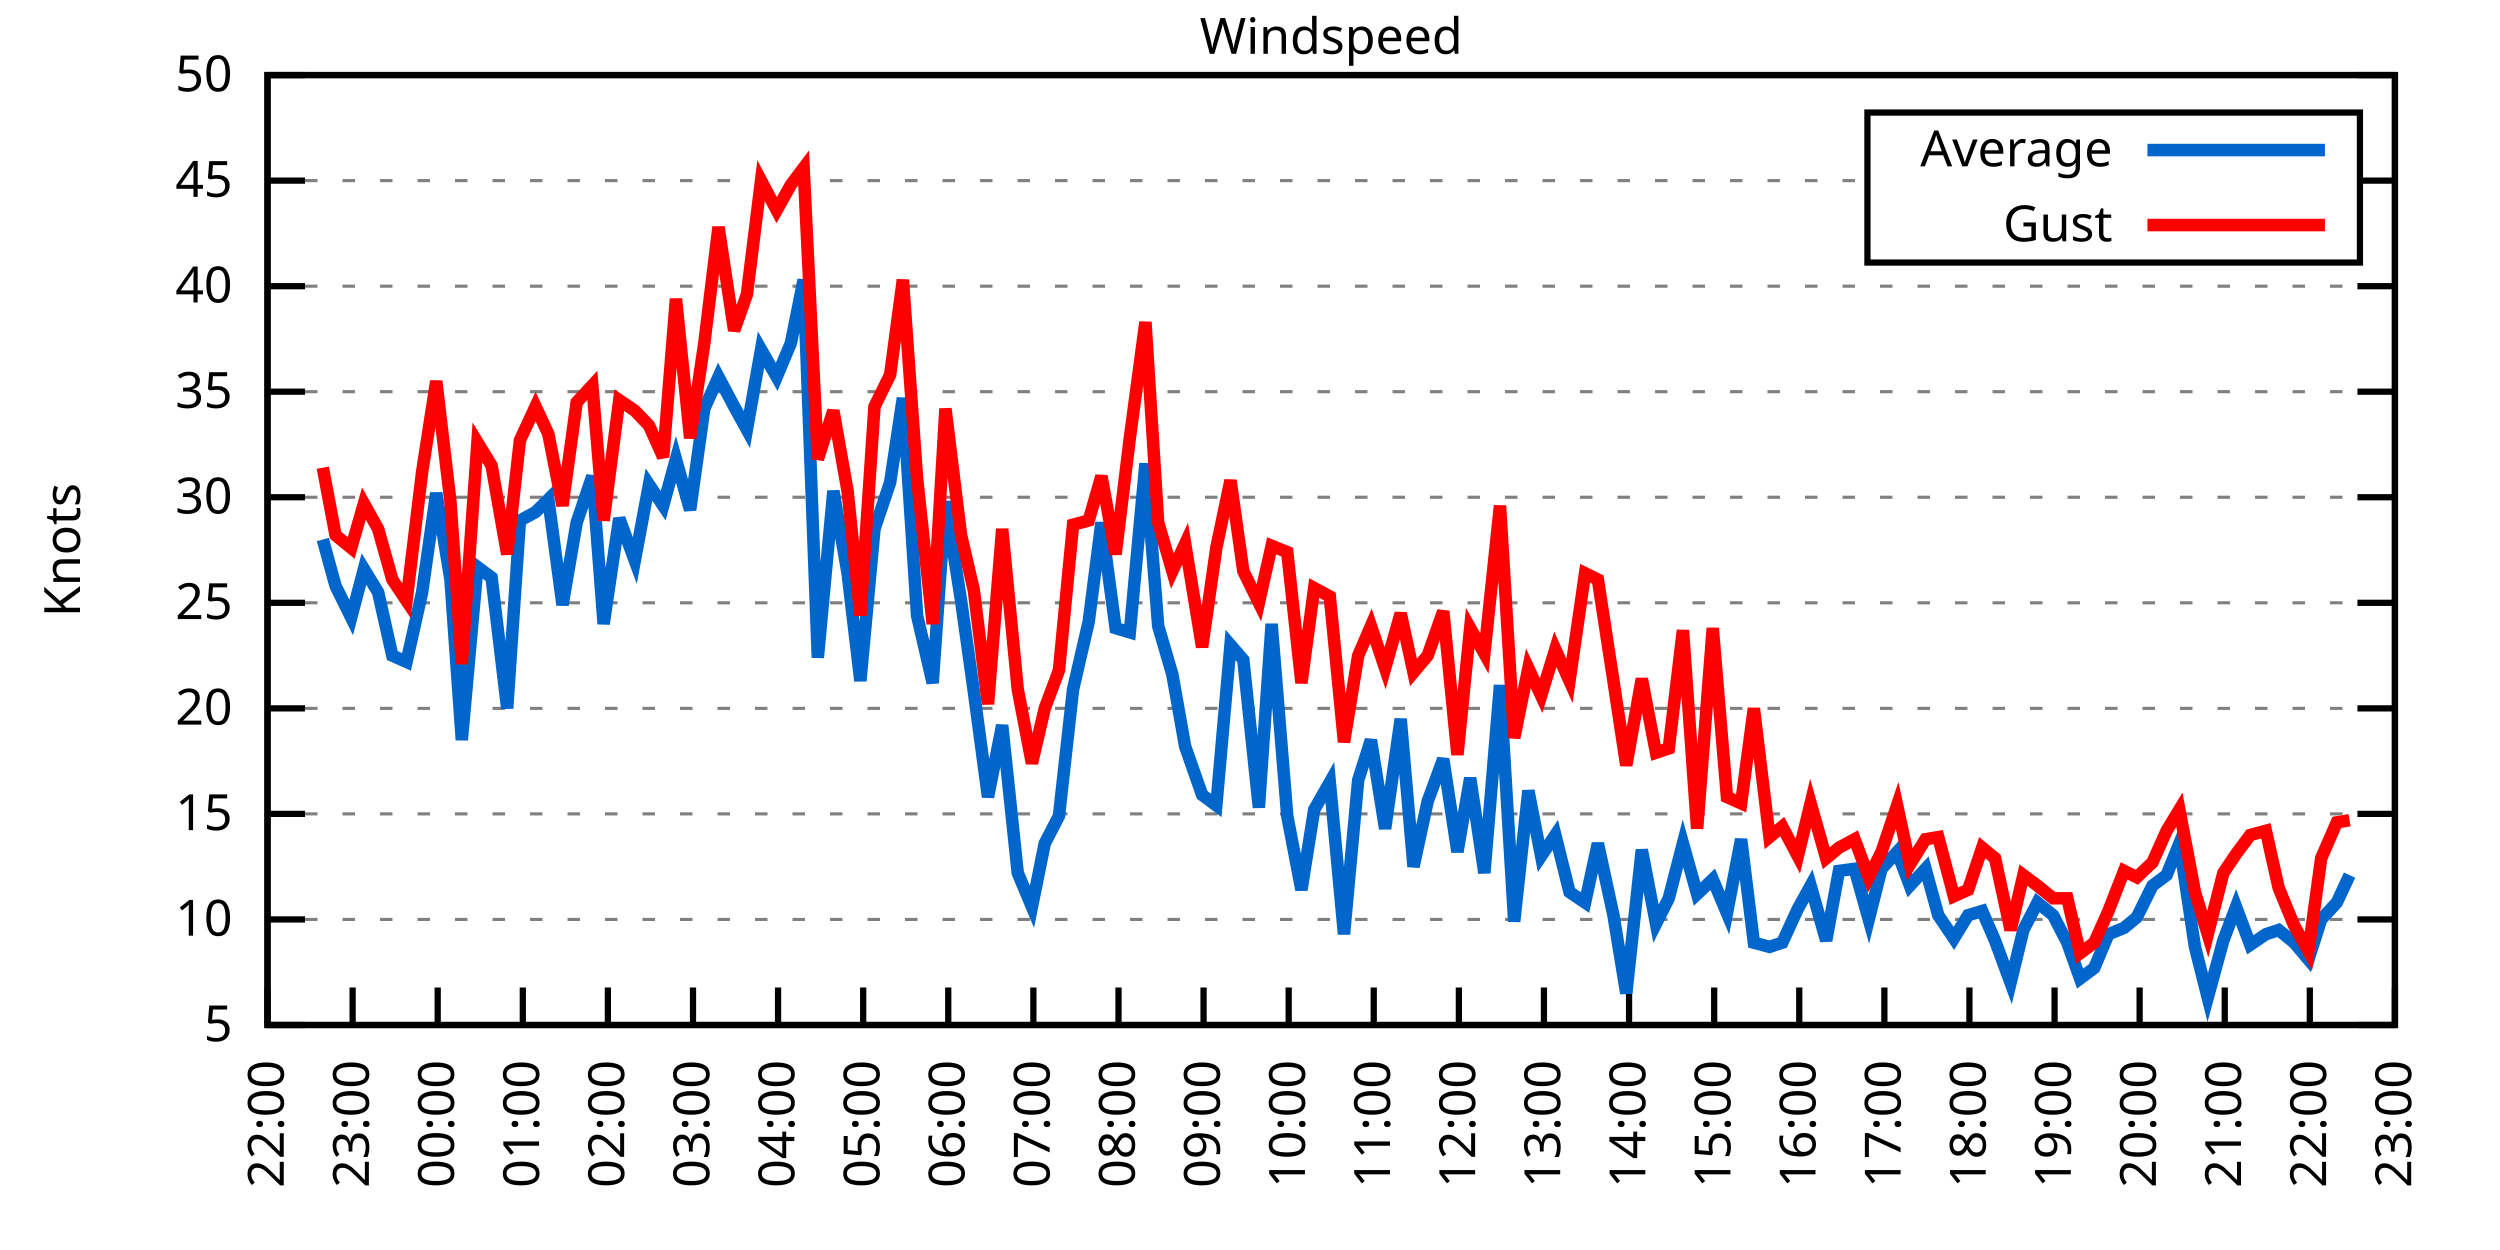
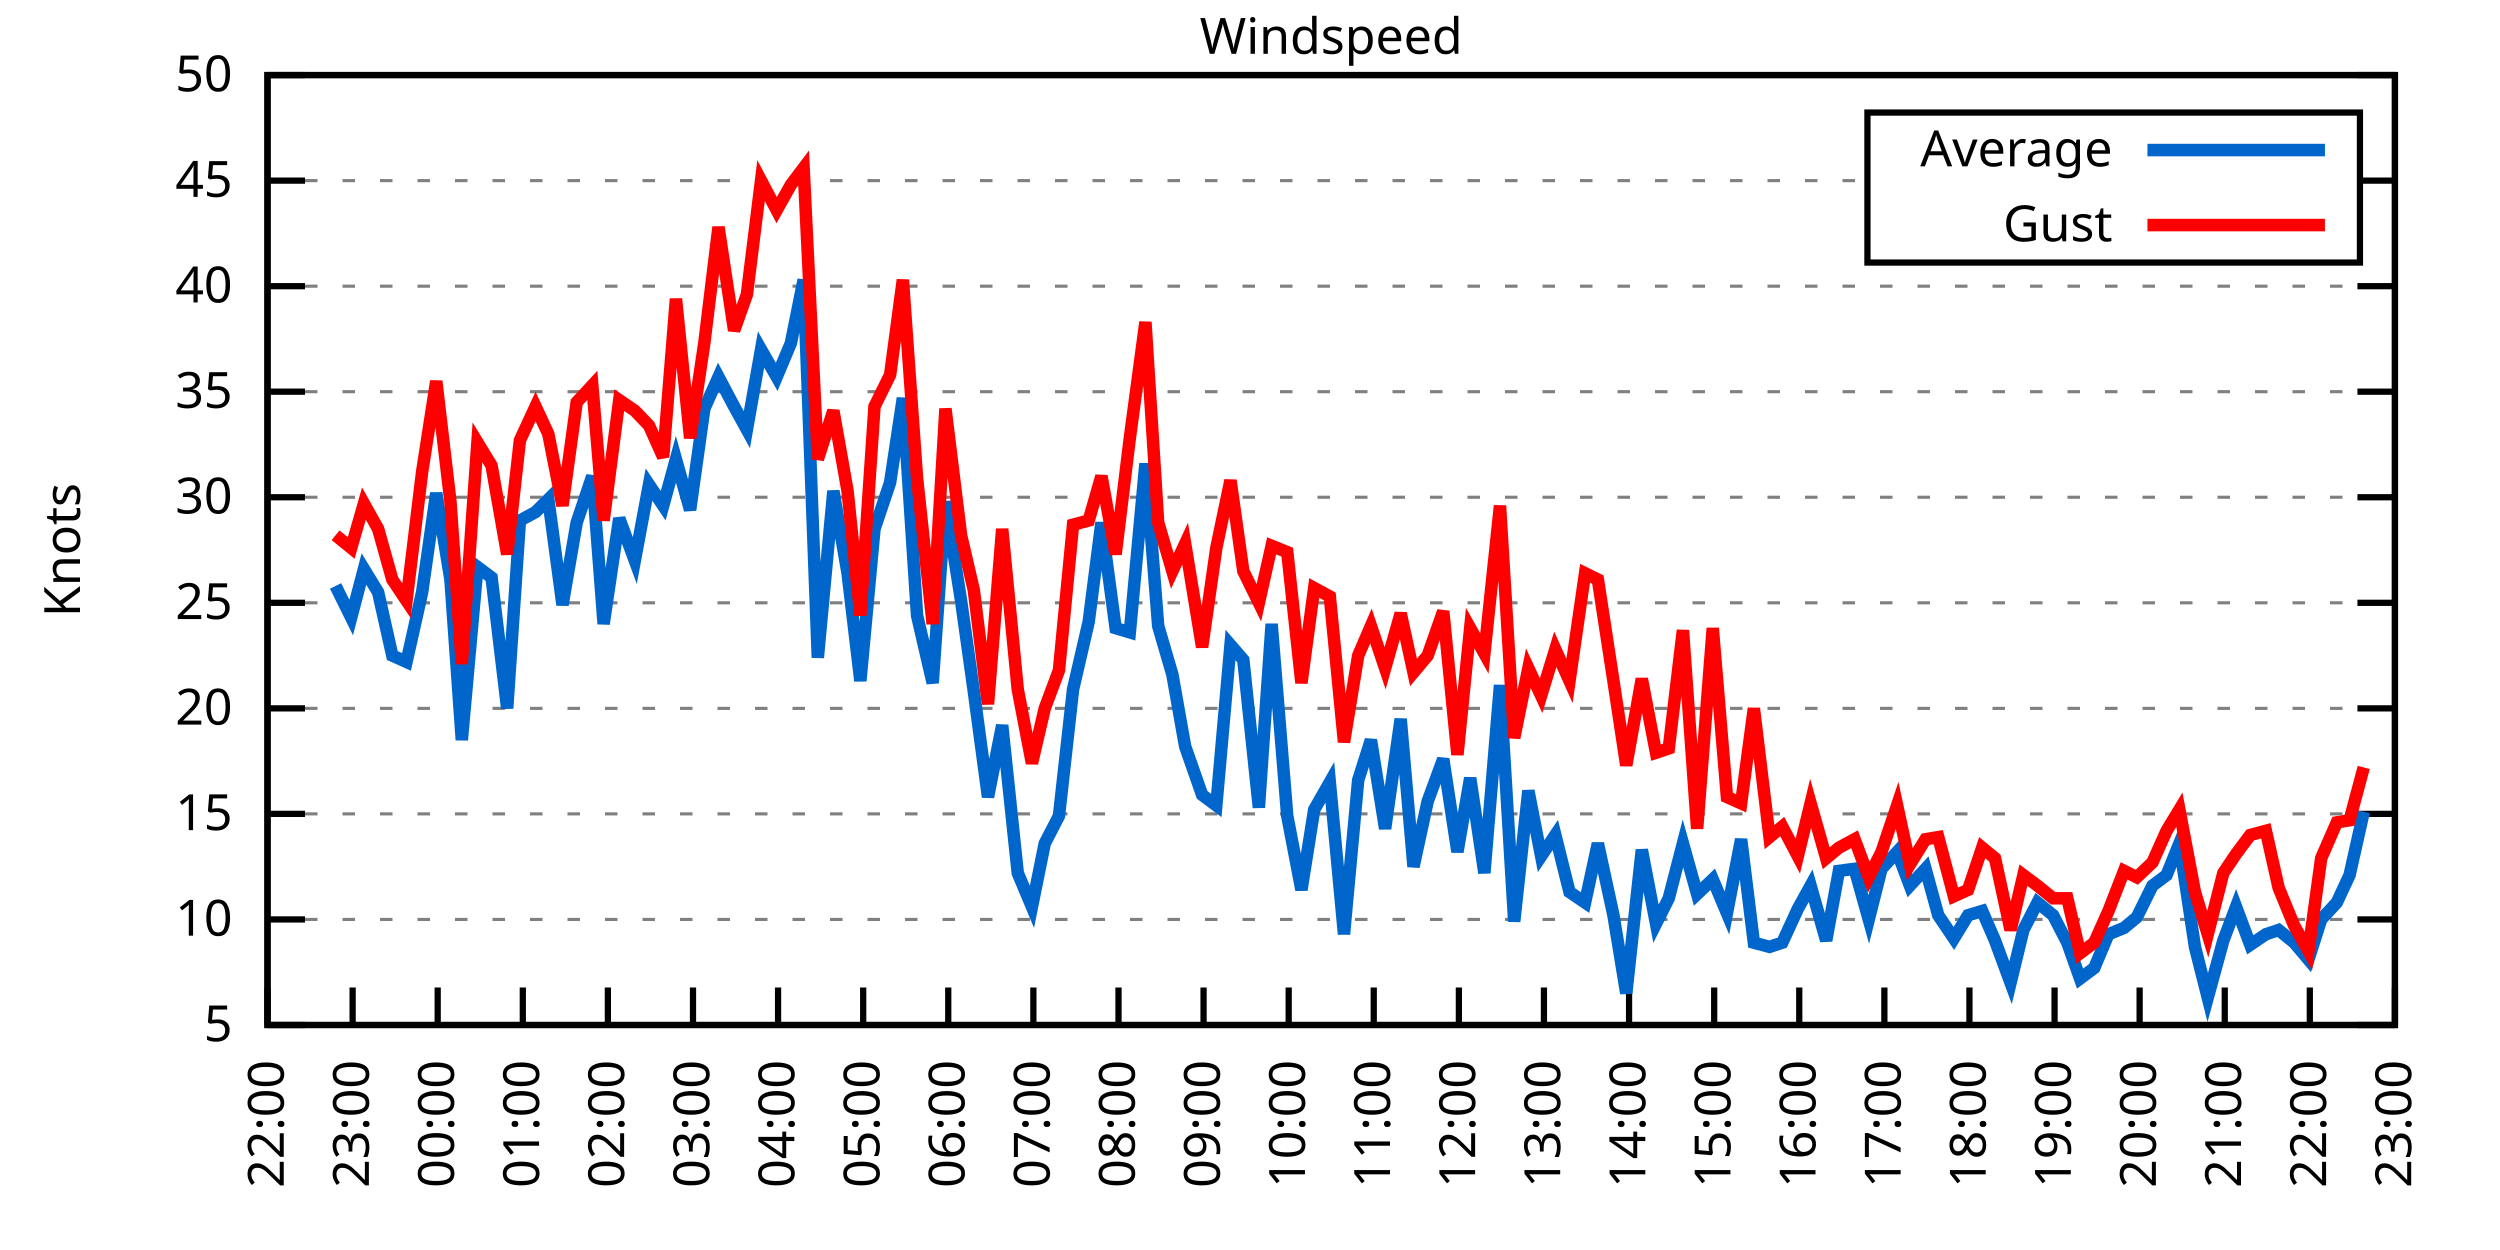
<svg xmlns="http://www.w3.org/2000/svg" xmlns:xlink="http://www.w3.org/1999/xlink" width="400" height="200" viewBox="0 0 400 200">
  <g id="gnuplot_canvas">
    <rect x="0" y="0" width="400" height="200" fill="none" />
    <defs>
      <circle id="gpDot" r="0.5" stroke-width="0.5" stroke="currentColor" />
      <path id="gpPt0" stroke-width="0.333" stroke="currentColor" d="M-1,0 h2 M0,-1 v2" />
      <path id="gpPt1" stroke-width="0.333" stroke="currentColor" d="M-1,-1 L1,1 M1,-1 L-1,1" />
      <path id="gpPt2" stroke-width="0.333" stroke="currentColor" d="M-1,0 L1,0 M0,-1 L0,1 M-1,-1 L1,1 M-1,1 L1,-1" />
      <rect id="gpPt3" stroke-width="0.333" stroke="currentColor" x="-1" y="-1" width="2" height="2" />
      <rect id="gpPt4" stroke-width="0.333" stroke="currentColor" fill="currentColor" x="-1" y="-1" width="2" height="2" />
      <circle id="gpPt5" stroke-width="0.333" stroke="currentColor" cx="0" cy="0" r="1" />
      <use xlink:href="#gpPt5" id="gpPt6" fill="currentColor" stroke="none" />
      <path id="gpPt7" stroke-width="0.333" stroke="currentColor" d="M0,-1.33 L-1.33,0.67 L1.33,0.67 z" />
      <use xlink:href="#gpPt7" id="gpPt8" fill="currentColor" stroke="none" />
      <use xlink:href="#gpPt7" id="gpPt9" stroke="currentColor" transform="rotate(180)" />
      <use xlink:href="#gpPt9" id="gpPt10" fill="currentColor" stroke="none" />
      <use xlink:href="#gpPt3" id="gpPt11" stroke="currentColor" transform="rotate(45)" />
      <use xlink:href="#gpPt11" id="gpPt12" fill="currentColor" stroke="none" />
      <path id="gpPt13" stroke-width="0.333" stroke="currentColor" d="M0,1.330 L1.265,0.411 L0.782,-1.067 L-0.782,-1.076 L-1.265,0.411 z" />
      <use xlink:href="#gpPt13" id="gpPt14" fill="currentColor" stroke="none" />
      <filter id="textbox" filterUnits="objectBoundingBox" x="0" y="0" height="1" width="1">
        <feFlood flood-color="white" flood-opacity="1" result="bgnd" />
        <feComposite in="SourceGraphic" in2="bgnd" operator="atop" />
      </filter>
      <filter id="greybox" filterUnits="objectBoundingBox" x="0" y="0" height="1" width="1">
        <feFlood flood-color="lightgrey" flood-opacity="1" result="grey" />
        <feComposite in="SourceGraphic" in2="grey" operator="atop" />
      </filter>
    </defs>
    <g fill="none" color="white" stroke="currentColor" stroke-width="1.00" stroke-linecap="butt" stroke-linejoin="miter">
</g>
    <g fill="none" color="black" stroke="currentColor" stroke-width="1.00" stroke-linecap="butt" stroke-linejoin="miter">
      <g stroke="none" shape-rendering="crispEdges">
        <polygon fill="rgb(255, 255, 255)" points="42.80,164.00 383.18,164.00 383.18,12.02 42.80,12.02 " />
      </g>
    </g>
    <g fill="none" color="black" stroke="currentColor" stroke-width="1.00" stroke-linecap="butt" stroke-linejoin="miter">
</g>
    <g fill="none" color="black" stroke="black" stroke-width="0.50" stroke-linecap="butt" stroke-linejoin="miter">
</g>
    <g fill="none" color="gray" stroke="currentColor" stroke-width="0.50" stroke-linecap="butt" stroke-linejoin="miter">
      <path stroke="gray" stroke-dasharray="2,4" class="gridline" d="M42.80,164.00 L383.19,164.00  " />
    </g>
    <g fill="none" color="gray" stroke="gray" stroke-width="1.00" stroke-linecap="butt" stroke-linejoin="miter">
</g>
    <g fill="none" color="black" stroke="currentColor" stroke-width="1.00" stroke-linecap="butt" stroke-linejoin="miter">
      <path stroke="black" d="M42.80,164.00 L48.80,164.00 M383.19,164.00 L377.19,164.00  " />
      <g transform="translate(37.20,166.60)" stroke="none" fill="black" font-family="Sans" font-size="8.00" text-anchor="end">
        <text>
          <tspan font-family="Sans"> 5</tspan>
        </text>
      </g>
    </g>
    <g fill="none" color="black" stroke="currentColor" stroke-width="1.00" stroke-linecap="butt" stroke-linejoin="miter">
</g>
    <g fill="none" color="black" stroke="black" stroke-width="0.50" stroke-linecap="butt" stroke-linejoin="miter">
</g>
    <g fill="none" color="gray" stroke="currentColor" stroke-width="0.50" stroke-linecap="butt" stroke-linejoin="miter">
      <path stroke="gray" stroke-dasharray="2,4" class="gridline" d="M42.80,147.11 L383.19,147.11  " />
    </g>
    <g fill="none" color="gray" stroke="gray" stroke-width="1.00" stroke-linecap="butt" stroke-linejoin="miter">
</g>
    <g fill="none" color="black" stroke="currentColor" stroke-width="1.00" stroke-linecap="butt" stroke-linejoin="miter">
      <path stroke="black" d="M42.80,147.11 L48.80,147.11 M383.19,147.11 L377.19,147.11  " />
      <g transform="translate(37.20,149.71)" stroke="none" fill="black" font-family="Sans" font-size="8.00" text-anchor="end">
        <text>
          <tspan font-family="Sans"> 10</tspan>
        </text>
      </g>
    </g>
    <g fill="none" color="black" stroke="currentColor" stroke-width="1.00" stroke-linecap="butt" stroke-linejoin="miter">
</g>
    <g fill="none" color="black" stroke="black" stroke-width="0.50" stroke-linecap="butt" stroke-linejoin="miter">
</g>
    <g fill="none" color="gray" stroke="currentColor" stroke-width="0.50" stroke-linecap="butt" stroke-linejoin="miter">
      <path stroke="gray" stroke-dasharray="2,4" class="gridline" d="M42.80,130.22 L383.19,130.22  " />
    </g>
    <g fill="none" color="gray" stroke="gray" stroke-width="1.00" stroke-linecap="butt" stroke-linejoin="miter">
</g>
    <g fill="none" color="black" stroke="currentColor" stroke-width="1.00" stroke-linecap="butt" stroke-linejoin="miter">
      <path stroke="black" d="M42.80,130.22 L48.80,130.22 M383.19,130.22 L377.19,130.22  " />
      <g transform="translate(37.20,132.82)" stroke="none" fill="black" font-family="Sans" font-size="8.00" text-anchor="end">
        <text>
          <tspan font-family="Sans"> 15</tspan>
        </text>
      </g>
    </g>
    <g fill="none" color="black" stroke="currentColor" stroke-width="1.00" stroke-linecap="butt" stroke-linejoin="miter">
</g>
    <g fill="none" color="black" stroke="black" stroke-width="0.50" stroke-linecap="butt" stroke-linejoin="miter">
</g>
    <g fill="none" color="gray" stroke="currentColor" stroke-width="0.50" stroke-linecap="butt" stroke-linejoin="miter">
      <path stroke="gray" stroke-dasharray="2,4" class="gridline" d="M42.80,113.34 L383.19,113.34  " />
    </g>
    <g fill="none" color="gray" stroke="gray" stroke-width="1.00" stroke-linecap="butt" stroke-linejoin="miter">
</g>
    <g fill="none" color="black" stroke="currentColor" stroke-width="1.00" stroke-linecap="butt" stroke-linejoin="miter">
      <path stroke="black" d="M42.80,113.34 L48.80,113.34 M383.19,113.34 L377.19,113.34  " />
      <g transform="translate(37.20,115.94)" stroke="none" fill="black" font-family="Sans" font-size="8.00" text-anchor="end">
        <text>
          <tspan font-family="Sans"> 20</tspan>
        </text>
      </g>
    </g>
    <g fill="none" color="black" stroke="currentColor" stroke-width="1.00" stroke-linecap="butt" stroke-linejoin="miter">
</g>
    <g fill="none" color="black" stroke="black" stroke-width="0.50" stroke-linecap="butt" stroke-linejoin="miter">
</g>
    <g fill="none" color="gray" stroke="currentColor" stroke-width="0.50" stroke-linecap="butt" stroke-linejoin="miter">
      <path stroke="gray" stroke-dasharray="2,4" class="gridline" d="M42.80,96.45 L383.19,96.45  " />
    </g>
    <g fill="none" color="gray" stroke="gray" stroke-width="1.00" stroke-linecap="butt" stroke-linejoin="miter">
</g>
    <g fill="none" color="black" stroke="currentColor" stroke-width="1.00" stroke-linecap="butt" stroke-linejoin="miter">
      <path stroke="black" d="M42.80,96.45 L48.80,96.45 M383.19,96.45 L377.19,96.45  " />
      <g transform="translate(37.20,99.05)" stroke="none" fill="black" font-family="Sans" font-size="8.00" text-anchor="end">
        <text>
          <tspan font-family="Sans"> 25</tspan>
        </text>
      </g>
    </g>
    <g fill="none" color="black" stroke="currentColor" stroke-width="1.00" stroke-linecap="butt" stroke-linejoin="miter">
</g>
    <g fill="none" color="black" stroke="black" stroke-width="0.50" stroke-linecap="butt" stroke-linejoin="miter">
</g>
    <g fill="none" color="gray" stroke="currentColor" stroke-width="0.50" stroke-linecap="butt" stroke-linejoin="miter">
      <path stroke="gray" stroke-dasharray="2,4" class="gridline" d="M42.80,79.56 L383.19,79.56  " />
    </g>
    <g fill="none" color="gray" stroke="gray" stroke-width="1.00" stroke-linecap="butt" stroke-linejoin="miter">
</g>
    <g fill="none" color="black" stroke="currentColor" stroke-width="1.00" stroke-linecap="butt" stroke-linejoin="miter">
      <path stroke="black" d="M42.80,79.56 L48.80,79.56 M383.19,79.56 L377.19,79.56  " />
      <g transform="translate(37.20,82.16)" stroke="none" fill="black" font-family="Sans" font-size="8.00" text-anchor="end">
        <text>
          <tspan font-family="Sans"> 30</tspan>
        </text>
      </g>
    </g>
    <g fill="none" color="black" stroke="currentColor" stroke-width="1.00" stroke-linecap="butt" stroke-linejoin="miter">
</g>
    <g fill="none" color="black" stroke="black" stroke-width="0.50" stroke-linecap="butt" stroke-linejoin="miter">
</g>
    <g fill="none" color="gray" stroke="currentColor" stroke-width="0.50" stroke-linecap="butt" stroke-linejoin="miter">
      <path stroke="gray" stroke-dasharray="2,4" class="gridline" d="M42.80,62.67 L383.19,62.67  " />
    </g>
    <g fill="none" color="gray" stroke="gray" stroke-width="1.00" stroke-linecap="butt" stroke-linejoin="miter">
</g>
    <g fill="none" color="black" stroke="currentColor" stroke-width="1.00" stroke-linecap="butt" stroke-linejoin="miter">
      <path stroke="black" d="M42.80,62.67 L48.80,62.67 M383.19,62.67 L377.19,62.67  " />
      <g transform="translate(37.20,65.27)" stroke="none" fill="black" font-family="Sans" font-size="8.00" text-anchor="end">
        <text>
          <tspan font-family="Sans"> 35</tspan>
        </text>
      </g>
    </g>
    <g fill="none" color="black" stroke="currentColor" stroke-width="1.00" stroke-linecap="butt" stroke-linejoin="miter">
</g>
    <g fill="none" color="black" stroke="black" stroke-width="0.50" stroke-linecap="butt" stroke-linejoin="miter">
</g>
    <g fill="none" color="gray" stroke="currentColor" stroke-width="0.50" stroke-linecap="butt" stroke-linejoin="miter">
      <path stroke="gray" stroke-dasharray="2,4" class="gridline" d="M42.80,45.79 L383.19,45.79  " />
    </g>
    <g fill="none" color="gray" stroke="gray" stroke-width="1.00" stroke-linecap="butt" stroke-linejoin="miter">
</g>
    <g fill="none" color="black" stroke="currentColor" stroke-width="1.00" stroke-linecap="butt" stroke-linejoin="miter">
      <path stroke="black" d="M42.80,45.79 L48.80,45.79 M383.19,45.79 L377.19,45.79  " />
      <g transform="translate(37.20,48.39)" stroke="none" fill="black" font-family="Sans" font-size="8.00" text-anchor="end">
        <text>
          <tspan font-family="Sans"> 40</tspan>
        </text>
      </g>
    </g>
    <g fill="none" color="black" stroke="currentColor" stroke-width="1.00" stroke-linecap="butt" stroke-linejoin="miter">
</g>
    <g fill="none" color="black" stroke="black" stroke-width="0.50" stroke-linecap="butt" stroke-linejoin="miter">
</g>
    <g fill="none" color="gray" stroke="currentColor" stroke-width="0.50" stroke-linecap="butt" stroke-linejoin="miter">
      <path stroke="gray" stroke-dasharray="2,4" class="gridline" d="M42.80,28.90 L298.79,28.90 M377.59,28.90 L383.19,28.90  " />
    </g>
    <g fill="none" color="gray" stroke="gray" stroke-width="1.00" stroke-linecap="butt" stroke-linejoin="miter">
</g>
    <g fill="none" color="black" stroke="currentColor" stroke-width="1.00" stroke-linecap="butt" stroke-linejoin="miter">
      <path stroke="black" d="M42.80,28.90 L48.80,28.90 M383.19,28.90 L377.19,28.90  " />
      <g transform="translate(37.20,31.50)" stroke="none" fill="black" font-family="Sans" font-size="8.00" text-anchor="end">
        <text>
          <tspan font-family="Sans"> 45</tspan>
        </text>
      </g>
    </g>
    <g fill="none" color="black" stroke="currentColor" stroke-width="1.00" stroke-linecap="butt" stroke-linejoin="miter">
</g>
    <g fill="none" color="black" stroke="black" stroke-width="0.50" stroke-linecap="butt" stroke-linejoin="miter">
</g>
    <g fill="none" color="gray" stroke="currentColor" stroke-width="0.50" stroke-linecap="butt" stroke-linejoin="miter">
      <path stroke="gray" stroke-dasharray="2,4" class="gridline" d="M42.80,12.01 L383.19,12.01  " />
    </g>
    <g fill="none" color="gray" stroke="gray" stroke-width="1.00" stroke-linecap="butt" stroke-linejoin="miter">
</g>
    <g fill="none" color="black" stroke="currentColor" stroke-width="1.00" stroke-linecap="butt" stroke-linejoin="miter">
      <path stroke="black" d="M42.80,12.01 L48.80,12.01 M383.19,12.01 L377.19,12.01  " />
      <g transform="translate(37.20,14.61)" stroke="none" fill="black" font-family="Sans" font-size="8.00" text-anchor="end">
        <text>
          <tspan font-family="Sans"> 50</tspan>
        </text>
      </g>
    </g>
    <g fill="none" color="black" stroke="currentColor" stroke-width="1.00" stroke-linecap="butt" stroke-linejoin="miter">
      <path stroke="black" d="M42.80,164.00 L42.80,158.00  " />
      <g transform="translate(45.40,169.60) rotate(270.00)" stroke="none" fill="black" font-family="Sans" font-size="8.00" text-anchor="end">
        <text>
          <tspan font-family="Sans">22:00</tspan>
        </text>
      </g>
    </g>
    <g fill="none" color="black" stroke="currentColor" stroke-width="1.00" stroke-linecap="butt" stroke-linejoin="miter">
      <path stroke="black" d="M56.42,164.00 L56.42,158.00  " />
      <g transform="translate(59.02,169.60) rotate(270.00)" stroke="none" fill="black" font-family="Sans" font-size="8.00" text-anchor="end">
        <text>
          <tspan font-family="Sans">23:00</tspan>
        </text>
      </g>
    </g>
    <g fill="none" color="black" stroke="currentColor" stroke-width="1.00" stroke-linecap="butt" stroke-linejoin="miter">
      <path stroke="black" d="M70.03,164.00 L70.03,158.00  " />
      <g transform="translate(72.63,169.60) rotate(270.00)" stroke="none" fill="black" font-family="Sans" font-size="8.00" text-anchor="end">
        <text>
          <tspan font-family="Sans">00:00</tspan>
        </text>
      </g>
    </g>
    <g fill="none" color="black" stroke="currentColor" stroke-width="1.00" stroke-linecap="butt" stroke-linejoin="miter">
      <path stroke="black" d="M83.65,164.00 L83.65,158.00  " />
      <g transform="translate(86.25,169.60) rotate(270.00)" stroke="none" fill="black" font-family="Sans" font-size="8.00" text-anchor="end">
        <text>
          <tspan font-family="Sans">01:00</tspan>
        </text>
      </g>
    </g>
    <g fill="none" color="black" stroke="currentColor" stroke-width="1.00" stroke-linecap="butt" stroke-linejoin="miter">
      <path stroke="black" d="M97.26,164.00 L97.26,158.00  " />
      <g transform="translate(99.86,169.60) rotate(270.00)" stroke="none" fill="black" font-family="Sans" font-size="8.00" text-anchor="end">
        <text>
          <tspan font-family="Sans">02:00</tspan>
        </text>
      </g>
    </g>
    <g fill="none" color="black" stroke="currentColor" stroke-width="1.00" stroke-linecap="butt" stroke-linejoin="miter">
      <path stroke="black" d="M110.88,164.00 L110.88,158.00  " />
      <g transform="translate(113.48,169.60) rotate(270.00)" stroke="none" fill="black" font-family="Sans" font-size="8.00" text-anchor="end">
        <text>
          <tspan font-family="Sans">03:00</tspan>
        </text>
      </g>
    </g>
    <g fill="none" color="black" stroke="currentColor" stroke-width="1.00" stroke-linecap="butt" stroke-linejoin="miter">
      <path stroke="black" d="M124.49,164.00 L124.49,158.00  " />
      <g transform="translate(127.09,169.60) rotate(270.00)" stroke="none" fill="black" font-family="Sans" font-size="8.00" text-anchor="end">
        <text>
          <tspan font-family="Sans">04:00</tspan>
        </text>
      </g>
    </g>
    <g fill="none" color="black" stroke="currentColor" stroke-width="1.00" stroke-linecap="butt" stroke-linejoin="miter">
      <path stroke="black" d="M138.11,164.00 L138.11,158.00  " />
      <g transform="translate(140.71,169.60) rotate(270.00)" stroke="none" fill="black" font-family="Sans" font-size="8.00" text-anchor="end">
        <text>
          <tspan font-family="Sans">05:00</tspan>
        </text>
      </g>
    </g>
    <g fill="none" color="black" stroke="currentColor" stroke-width="1.00" stroke-linecap="butt" stroke-linejoin="miter">
      <path stroke="black" d="M151.72,164.00 L151.72,158.00  " />
      <g transform="translate(154.32,169.60) rotate(270.00)" stroke="none" fill="black" font-family="Sans" font-size="8.00" text-anchor="end">
        <text>
          <tspan font-family="Sans">06:00</tspan>
        </text>
      </g>
    </g>
    <g fill="none" color="black" stroke="currentColor" stroke-width="1.00" stroke-linecap="butt" stroke-linejoin="miter">
      <path stroke="black" d="M165.34,164.00 L165.34,158.00  " />
      <g transform="translate(167.94,169.60) rotate(270.00)" stroke="none" fill="black" font-family="Sans" font-size="8.00" text-anchor="end">
        <text>
          <tspan font-family="Sans">07:00</tspan>
        </text>
      </g>
    </g>
    <g fill="none" color="black" stroke="currentColor" stroke-width="1.00" stroke-linecap="butt" stroke-linejoin="miter">
      <path stroke="black" d="M178.96,164.00 L178.96,158.00  " />
      <g transform="translate(181.56,169.60) rotate(270.00)" stroke="none" fill="black" font-family="Sans" font-size="8.00" text-anchor="end">
        <text>
          <tspan font-family="Sans">08:00</tspan>
        </text>
      </g>
    </g>
    <g fill="none" color="black" stroke="currentColor" stroke-width="1.00" stroke-linecap="butt" stroke-linejoin="miter">
      <path stroke="black" d="M192.57,164.00 L192.57,158.00  " />
      <g transform="translate(195.17,169.60) rotate(270.00)" stroke="none" fill="black" font-family="Sans" font-size="8.00" text-anchor="end">
        <text>
          <tspan font-family="Sans">09:00</tspan>
        </text>
      </g>
    </g>
    <g fill="none" color="black" stroke="currentColor" stroke-width="1.00" stroke-linecap="butt" stroke-linejoin="miter">
      <path stroke="black" d="M206.19,164.00 L206.19,158.00  " />
      <g transform="translate(208.79,169.60) rotate(270.00)" stroke="none" fill="black" font-family="Sans" font-size="8.00" text-anchor="end">
        <text>
          <tspan font-family="Sans">10:00</tspan>
        </text>
      </g>
    </g>
    <g fill="none" color="black" stroke="currentColor" stroke-width="1.00" stroke-linecap="butt" stroke-linejoin="miter">
      <path stroke="black" d="M219.80,164.00 L219.80,158.00  " />
      <g transform="translate(222.40,169.60) rotate(270.00)" stroke="none" fill="black" font-family="Sans" font-size="8.00" text-anchor="end">
        <text>
          <tspan font-family="Sans">11:00</tspan>
        </text>
      </g>
    </g>
    <g fill="none" color="black" stroke="currentColor" stroke-width="1.00" stroke-linecap="butt" stroke-linejoin="miter">
      <path stroke="black" d="M233.42,164.00 L233.42,158.00  " />
      <g transform="translate(236.02,169.60) rotate(270.00)" stroke="none" fill="black" font-family="Sans" font-size="8.00" text-anchor="end">
        <text>
          <tspan font-family="Sans">12:00</tspan>
        </text>
      </g>
    </g>
    <g fill="none" color="black" stroke="currentColor" stroke-width="1.00" stroke-linecap="butt" stroke-linejoin="miter">
      <path stroke="black" d="M247.03,164.00 L247.03,158.00  " />
      <g transform="translate(249.63,169.60) rotate(270.00)" stroke="none" fill="black" font-family="Sans" font-size="8.00" text-anchor="end">
        <text>
          <tspan font-family="Sans">13:00</tspan>
        </text>
      </g>
    </g>
    <g fill="none" color="black" stroke="currentColor" stroke-width="1.00" stroke-linecap="butt" stroke-linejoin="miter">
      <path stroke="black" d="M260.65,164.00 L260.65,158.00  " />
      <g transform="translate(263.25,169.60) rotate(270.00)" stroke="none" fill="black" font-family="Sans" font-size="8.00" text-anchor="end">
        <text>
          <tspan font-family="Sans">14:00</tspan>
        </text>
      </g>
    </g>
    <g fill="none" color="black" stroke="currentColor" stroke-width="1.00" stroke-linecap="butt" stroke-linejoin="miter">
      <path stroke="black" d="M274.27,164.00 L274.27,158.00  " />
      <g transform="translate(276.87,169.60) rotate(270.00)" stroke="none" fill="black" font-family="Sans" font-size="8.00" text-anchor="end">
        <text>
          <tspan font-family="Sans">15:00</tspan>
        </text>
      </g>
    </g>
    <g fill="none" color="black" stroke="currentColor" stroke-width="1.00" stroke-linecap="butt" stroke-linejoin="miter">
      <path stroke="black" d="M287.88,164.00 L287.88,158.00  " />
      <g transform="translate(290.48,169.60) rotate(270.00)" stroke="none" fill="black" font-family="Sans" font-size="8.00" text-anchor="end">
        <text>
          <tspan font-family="Sans">16:00</tspan>
        </text>
      </g>
    </g>
    <g fill="none" color="black" stroke="currentColor" stroke-width="1.00" stroke-linecap="butt" stroke-linejoin="miter">
      <path stroke="black" d="M301.50,164.00 L301.50,158.00  " />
      <g transform="translate(304.10,169.60) rotate(270.00)" stroke="none" fill="black" font-family="Sans" font-size="8.00" text-anchor="end">
        <text>
          <tspan font-family="Sans">17:00</tspan>
        </text>
      </g>
    </g>
    <g fill="none" color="black" stroke="currentColor" stroke-width="1.00" stroke-linecap="butt" stroke-linejoin="miter">
      <path stroke="black" d="M315.11,164.00 L315.11,158.00  " />
      <g transform="translate(317.71,169.60) rotate(270.00)" stroke="none" fill="black" font-family="Sans" font-size="8.00" text-anchor="end">
        <text>
          <tspan font-family="Sans">18:00</tspan>
        </text>
      </g>
    </g>
    <g fill="none" color="black" stroke="currentColor" stroke-width="1.00" stroke-linecap="butt" stroke-linejoin="miter">
      <path stroke="black" d="M328.73,164.00 L328.73,158.00  " />
      <g transform="translate(331.33,169.60) rotate(270.00)" stroke="none" fill="black" font-family="Sans" font-size="8.00" text-anchor="end">
        <text>
          <tspan font-family="Sans">19:00</tspan>
        </text>
      </g>
    </g>
    <g fill="none" color="black" stroke="currentColor" stroke-width="1.00" stroke-linecap="butt" stroke-linejoin="miter">
      <path stroke="black" d="M342.34,164.00 L342.34,158.00  " />
      <g transform="translate(344.94,169.60) rotate(270.00)" stroke="none" fill="black" font-family="Sans" font-size="8.00" text-anchor="end">
        <text>
          <tspan font-family="Sans">20:00</tspan>
        </text>
      </g>
    </g>
    <g fill="none" color="black" stroke="currentColor" stroke-width="1.00" stroke-linecap="butt" stroke-linejoin="miter">
      <path stroke="black" d="M355.96,164.00 L355.96,158.00  " />
      <g transform="translate(358.56,169.60) rotate(270.00)" stroke="none" fill="black" font-family="Sans" font-size="8.00" text-anchor="end">
        <text>
          <tspan font-family="Sans">21:00</tspan>
        </text>
      </g>
    </g>
    <g fill="none" color="black" stroke="currentColor" stroke-width="1.00" stroke-linecap="butt" stroke-linejoin="miter">
      <path stroke="black" d="M369.57,164.00 L369.57,158.00  " />
      <g transform="translate(372.17,169.60) rotate(270.00)" stroke="none" fill="black" font-family="Sans" font-size="8.00" text-anchor="end">
        <text>
          <tspan font-family="Sans">22:00</tspan>
        </text>
      </g>
    </g>
    <g fill="none" color="black" stroke="currentColor" stroke-width="1.00" stroke-linecap="butt" stroke-linejoin="miter">
      <path stroke="black" d="M383.19,164.00 L383.19,158.00  " />
      <g transform="translate(385.79,169.60) rotate(270.00)" stroke="none" fill="black" font-family="Sans" font-size="8.00" text-anchor="end">
        <text>
          <tspan font-family="Sans">23:00</tspan>
        </text>
      </g>
    </g>
    <g fill="none" color="black" stroke="currentColor" stroke-width="1.00" stroke-linecap="butt" stroke-linejoin="miter">
</g>
    <g fill="none" color="black" stroke="currentColor" stroke-width="1.00" stroke-linecap="butt" stroke-linejoin="miter">
      <path stroke="black" d="M42.80,12.01 L42.80,164.00 L383.19,164.00 L383.19,12.01 L42.80,12.01 Z  " />
    </g>
    <g fill="none" color="black" stroke="currentColor" stroke-width="1.00" stroke-linecap="butt" stroke-linejoin="miter">
</g>
    <g fill="none" color="black" stroke="currentColor" stroke-width="1.00" stroke-linecap="butt" stroke-linejoin="miter">
      <path stroke="black" d="M298.79,42.01 L298.79,18.01 L377.59,18.01 L377.59,42.01 L298.79,42.01 Z  " />
    </g>
    <g id="Windspeed_plot_1">
      <g fill="none" color="white" stroke="black" stroke-width="2.00" stroke-linecap="butt" stroke-linejoin="miter">
</g>
      <g fill="none" color="black" stroke="currentColor" stroke-width="2.00" stroke-linecap="butt" stroke-linejoin="miter">
        <g transform="translate(337.99,26.61)" stroke="none" fill="black" font-family="Sans" font-size="8.00" text-anchor="end">
          <text>
            <tspan font-family="Sans">Average</tspan>
          </text>
        </g>
      </g>
      <g fill="none" color="black" stroke="currentColor" stroke-width="2.00" stroke-linecap="butt" stroke-linejoin="miter">
-         <path stroke="rgb(  0, 102, 204)" d="M343.59,24.01 L371.99,24.01 M51.65,86.32 L53.69,93.75 L56.19,98.81 L58.23,91.04 L60.50,94.76 L62.77,104.89   L65.04,105.91 L67.54,94.76 L69.80,78.89 L72.07,92.73 L73.89,118.40 L76.39,90.71 L78.65,92.40 L81.15,113.34   L83.19,83.28 L85.69,81.93 L87.73,79.90 L90.00,96.79 L92.27,83.61 L94.77,76.18 L96.58,99.83 L99.08,82.94   L101.57,89.69 L103.84,77.53 L106.11,80.91 L108.15,73.48 L110.42,81.59 L112.69,65.38 L114.96,60.31 L117.46,65.04   L119.50,68.75 L121.77,55.92 L124.27,60.31 L126.54,54.90 L128.58,44.77 L130.85,105.23 L133.34,78.55 L135.61,91.72   L137.66,108.95 L139.92,84.63 L142.42,77.20 L144.46,63.69 L146.73,98.48 L149.23,109.28 L151.27,80.24 L153.77,96.11   L155.81,110.63 L158.08,127.52 L160.35,116.04 L162.84,139.68 L165.11,145.09 L167.16,134.95 L169.43,130.56 L171.69,110.30   L174.19,99.49 L176.23,83.61 L178.50,100.50 L180.77,101.18 L183.27,74.16 L185.31,100.16 L187.58,107.93 L189.62,119.42   L192.34,127.18 L194.61,128.87 L196.88,103.20 L198.93,105.57 L201.42,129.21 L203.46,99.83 L205.96,130.56 L208.23,142.38   L210.27,129.55 L212.77,125.16 L215.04,149.48 L217.31,124.82 L219.35,118.40 L221.62,132.59 L224.11,115.03 L226.16,138.67   L228.43,128.20 L230.92,121.44 L233.19,136.30 L235.23,124.48 L237.50,139.68 L240.00,109.62 L242.27,147.45 L244.54,126.51   L246.58,136.98 L248.85,133.60 L251.12,142.72 L253.61,144.41 L255.66,134.95 L258.15,146.44 L260.20,158.93 L262.69,135.97   L264.96,147.79 L267.00,143.73 L269.27,134.95 L271.54,143.06 L274.04,140.69 L276.31,146.10 L278.58,134.28 L280.62,150.83   L283.12,151.50 L285.16,150.83 L287.65,145.42 L289.70,141.71 L292.19,150.49 L294.23,139.34 L296.73,139.01 L299.00,147.11   L301.04,139.01 L303.54,136.30 L305.58,141.71 L308.08,139.01 L310.12,146.44 L312.62,150.15 L314.89,146.44 L317.15,145.76   L319.20,150.49 L321.69,157.24 L323.74,148.80 L326.00,144.41 L328.50,146.44 L330.77,150.83 L332.81,156.57 L335.08,154.88   L337.35,149.48 L339.85,148.46 L341.89,146.77 L344.39,141.71 L346.65,140.02 L348.70,134.95 L351.19,151.50 L353.24,159.61   L355.73,150.49 L357.77,145.09 L360.04,151.17 L362.54,149.48 L364.58,148.80 L367.08,150.83 L369.35,153.53 L371.39,147.11   L373.89,144.41 L375.93,140.02  " />
+         <path stroke="rgb(  0, 102, 204)" d="M343.59,24.01 L371.99,24.01 M53.69,93.75 L56.19,98.81 L58.23,91.04 L60.50,94.76 L62.77,104.89 L65.04,105.91   L67.54,94.76 L69.80,78.89 L72.07,92.73 L73.89,118.40 L76.39,90.71 L78.65,92.40 L81.15,113.34 L83.19,83.28   L85.69,81.93 L87.73,79.90 L90.00,96.79 L92.27,83.61 L94.77,76.18 L96.58,99.83 L99.08,82.94 L101.57,89.69   L103.84,77.53 L106.11,80.91 L108.15,73.48 L110.42,81.59 L112.69,65.38 L114.96,60.31 L117.46,65.04 L119.50,68.75   L121.77,55.92 L124.27,60.31 L126.54,54.90 L128.58,44.77 L130.85,105.23 L133.34,78.55 L135.61,91.72 L137.66,108.95   L139.92,84.63 L142.42,77.20 L144.46,63.69 L146.73,98.48 L149.23,109.28 L151.27,80.24 L153.77,96.11 L155.81,110.63   L158.08,127.52 L160.35,116.04 L162.84,139.68 L165.11,145.09 L167.16,134.95 L169.43,130.56 L171.69,110.30 L174.19,99.49   L176.23,83.61 L178.50,100.50 L180.77,101.18 L183.27,74.16 L185.31,100.16 L187.58,107.93 L189.62,119.42 L192.34,127.18   L194.61,128.87 L196.88,103.20 L198.93,105.57 L201.42,129.21 L203.46,99.83 L205.96,130.56 L208.23,142.38 L210.27,129.55   L212.77,125.16 L215.04,149.48 L217.31,124.82 L219.35,118.40 L221.62,132.59 L224.11,115.03 L226.16,138.67 L228.43,128.20   L230.92,121.44 L233.19,136.30 L235.23,124.48 L237.50,139.68 L240.00,109.62 L242.27,147.45 L244.54,126.51 L246.58,136.98   L248.85,133.60 L251.12,142.72 L253.61,144.41 L255.66,134.95 L258.15,146.44 L260.20,158.93 L262.69,135.97 L264.96,147.79   L267.00,143.73 L269.27,134.95 L271.54,143.06 L274.04,140.69 L276.31,146.10 L278.58,134.28 L280.62,150.83 L283.12,151.50   L285.16,150.83 L287.65,145.42 L289.70,141.71 L292.19,150.49 L294.23,139.34 L296.73,139.01 L299.00,147.11 L301.04,139.01   L303.54,136.30 L305.58,141.71 L308.08,139.01 L310.12,146.44 L312.62,150.15 L314.89,146.44 L317.15,145.76 L319.20,150.49   L321.69,157.24 L323.74,148.80 L326.00,144.41 L328.50,146.44 L330.77,150.83 L332.81,156.57 L335.08,154.88 L337.35,149.48   L339.85,148.46 L341.89,146.77 L344.39,141.71 L346.65,140.02 L348.70,134.95 L351.19,151.50 L353.24,159.61 L355.73,150.49   L357.77,145.09 L360.04,151.17 L362.54,149.48 L364.58,148.80 L367.08,150.83 L369.35,153.53 L371.39,147.11 L373.89,144.41   L375.93,140.02 L378.20,129.89  " />
      </g>
    </g>
    <g id="Windspeed_plot_2">
      <g fill="none" color="black" stroke="currentColor" stroke-width="2.00" stroke-linecap="butt" stroke-linejoin="miter">
        <g transform="translate(337.99,38.61)" stroke="none" fill="black" font-family="Sans" font-size="8.00" text-anchor="end">
          <text>
            <tspan font-family="Sans">Gust</tspan>
          </text>
        </g>
      </g>
      <g fill="none" color="black" stroke="currentColor" stroke-width="2.00" stroke-linecap="butt" stroke-linejoin="miter">
-         <path stroke="rgb(255,   0,   0)" d="M343.59,36.01 L371.99,36.01 M51.65,74.83 L53.69,85.64 L56.19,87.67 L58.23,80.57 L60.50,84.63 L62.77,92.73   L65.04,96.11 L67.54,75.51 L69.80,60.98 L72.07,80.24 L73.89,106.24 L76.39,70.78 L78.65,74.49 L81.15,88.68   L83.19,70.44 L85.69,65.04 L87.73,69.43 L90.00,80.91 L92.27,64.36 L94.77,61.66 L96.58,83.28 L99.08,64.02   L101.57,65.71 L103.84,68.08 L106.11,73.14 L108.15,47.81 L110.42,70.10 L112.69,54.90 L114.96,36.33 L117.46,52.88   L119.50,47.14 L121.77,28.90 L124.27,33.63 L126.54,29.57 L128.58,26.87 L130.85,73.48 L133.34,65.71 L135.61,78.55   L137.66,98.48 L139.92,65.04 L142.42,59.97 L144.46,44.77 L146.73,76.52 L149.23,99.83 L151.27,65.38 L153.77,85.64   L155.81,94.42 L158.08,112.66 L160.35,84.63 L162.84,110.30 L165.11,122.12 L167.16,113.34 L169.43,107.26 L171.69,83.95   L174.19,83.28 L176.23,76.18 L178.50,88.68 L180.77,70.10 L183.27,51.53 L185.31,83.61 L187.58,91.38 L189.62,86.99   L192.34,103.54 L194.61,87.67 L196.88,76.86 L198.93,91.38 L201.42,96.45 L203.46,87.33 L205.96,88.34 L208.23,109.28   L210.27,94.08 L212.77,95.44 L215.04,118.74 L217.31,104.89 L219.35,100.16 L221.62,106.92 L224.11,98.14 L226.16,107.59   L228.43,104.89 L230.92,97.80 L233.19,120.77 L235.23,100.50 L237.50,104.56 L240.00,80.91 L242.27,118.07 L244.54,106.92   L246.58,111.31 L248.85,103.88 L251.12,108.95 L253.61,91.72 L255.66,92.73 L258.15,108.95 L260.20,122.46 L262.69,108.61   L264.96,120.43 L267.00,119.75 L269.27,100.84 L271.54,132.59 L274.04,100.50 L276.31,127.52 L278.58,128.54 L280.62,113.34   L283.12,133.94 L285.16,132.25 L287.65,136.98 L289.70,128.54 L292.19,137.32 L294.23,135.63 L296.73,134.28 L299.00,140.36   L301.04,136.30 L303.54,128.87 L305.58,138.33 L308.08,134.28 L310.12,133.94 L312.62,143.40 L314.89,142.38 L317.15,135.63   L319.20,137.32 L321.69,148.80 L323.74,140.02 L326.00,141.71 L328.50,143.73 L330.77,143.73 L332.81,152.52 L335.08,150.83   L337.35,145.76 L339.85,139.34 L341.89,140.36 L344.39,137.99 L346.65,132.93 L348.70,129.55 L351.19,142.72 L353.24,149.48   L355.73,139.68 L357.77,136.64 L360.04,133.60 L362.54,132.93 L364.58,142.05 L367.08,148.13 L369.35,152.18 L371.39,137.32   L373.89,131.58 L375.93,131.24  " />
+         <path stroke="rgb(255,   0,   0)" d="M343.59,36.01 L371.99,36.01 M53.69,85.64 L56.19,87.67 L58.23,80.57 L60.50,84.63 L62.77,92.73 L65.04,96.11   L67.54,75.51 L69.80,60.98 L72.07,80.24 L73.89,106.24 L76.39,70.78 L78.65,74.49 L81.15,88.68 L83.19,70.44   L85.69,65.04 L87.73,69.43 L90.00,80.91 L92.27,64.36 L94.77,61.66 L96.58,83.28 L99.08,64.02 L101.57,65.71   L103.84,68.08 L106.11,73.14 L108.15,47.81 L110.42,70.10 L112.69,54.90 L114.96,36.33 L117.46,52.88 L119.50,47.14   L121.77,28.90 L124.27,33.63 L126.54,29.57 L128.58,26.87 L130.85,73.48 L133.34,65.71 L135.61,78.55 L137.66,98.48   L139.92,65.04 L142.42,59.97 L144.46,44.77 L146.73,76.52 L149.23,99.83 L151.27,65.38 L153.77,85.64 L155.81,94.42   L158.08,112.66 L160.35,84.63 L162.84,110.30 L165.11,122.12 L167.16,113.34 L169.43,107.26 L171.69,83.95 L174.19,83.28   L176.23,76.18 L178.50,88.68 L180.77,70.10 L183.27,51.53 L185.31,83.61 L187.58,91.38 L189.62,86.99 L192.34,103.54   L194.61,87.67 L196.88,76.86 L198.93,91.38 L201.42,96.45 L203.46,87.33 L205.96,88.34 L208.23,109.28 L210.27,94.08   L212.77,95.44 L215.04,118.74 L217.31,104.89 L219.35,100.16 L221.62,106.92 L224.11,98.14 L226.16,107.59 L228.43,104.89   L230.92,97.80 L233.19,120.77 L235.23,100.50 L237.50,104.56 L240.00,80.91 L242.27,118.07 L244.54,106.92 L246.58,111.31   L248.85,103.88 L251.12,108.95 L253.61,91.72 L255.66,92.73 L258.15,108.95 L260.20,122.46 L262.69,108.61 L264.96,120.43   L267.00,119.75 L269.27,100.84 L271.54,132.59 L274.04,100.50 L276.31,127.52 L278.58,128.54 L280.62,113.34 L283.12,133.94   L285.16,132.25 L287.65,136.98 L289.70,128.54 L292.19,137.32 L294.23,135.63 L296.73,134.28 L299.00,140.36 L301.04,136.30   L303.54,128.87 L305.58,138.33 L308.08,134.28 L310.12,133.94 L312.62,143.40 L314.89,142.38 L317.15,135.63 L319.20,137.32   L321.69,148.80 L323.74,140.02 L326.00,141.71 L328.50,143.73 L330.77,143.73 L332.81,152.52 L335.08,150.83 L337.35,145.76   L339.85,139.34 L341.89,140.36 L344.39,137.99 L346.65,132.93 L348.70,129.55 L351.19,142.72 L353.24,149.48 L355.73,139.68   L357.77,136.64 L360.04,133.60 L362.54,132.93 L364.58,142.05 L367.08,148.13 L369.35,152.18 L371.39,137.32 L373.89,131.58   L375.93,131.24 L378.20,122.79  " />
      </g>
    </g>
    <g fill="none" color="black" stroke="currentColor" stroke-width="2.00" stroke-linecap="butt" stroke-linejoin="miter">
</g>
    <g fill="none" color="black" stroke="black" stroke-width="1.00" stroke-linecap="butt" stroke-linejoin="miter">
</g>
    <g fill="none" color="black" stroke="currentColor" stroke-width="1.00" stroke-linecap="butt" stroke-linejoin="miter">
      <path stroke="black" d="M42.80,12.01 L42.80,164.00 L383.19,164.00 L383.19,12.01 L42.80,12.01 Z  " />
      <g transform="translate(12.80,88.01) rotate(270.00)" stroke="none" fill="black" font-family="Sans" font-size="8.00" text-anchor="middle">
        <text>
          <tspan font-family="Sans">Knots</tspan>
        </text>
      </g>
    </g>
    <g fill="none" color="black" stroke="currentColor" stroke-width="1.00" stroke-linecap="butt" stroke-linejoin="miter">
</g>
    <g fill="none" color="black" stroke="currentColor" stroke-width="1.00" stroke-linecap="butt" stroke-linejoin="miter">
      <g transform="translate(212.99,8.61)" stroke="none" fill="black" font-family="Sans" font-size="8.00" text-anchor="middle">
        <text>
          <tspan font-family="Sans">Windspeed</tspan>
        </text>
      </g>
    </g>
    <g fill="none" color="black" stroke="currentColor" stroke-width="1.00" stroke-linecap="butt" stroke-linejoin="miter">
</g>
  </g>
</svg>
